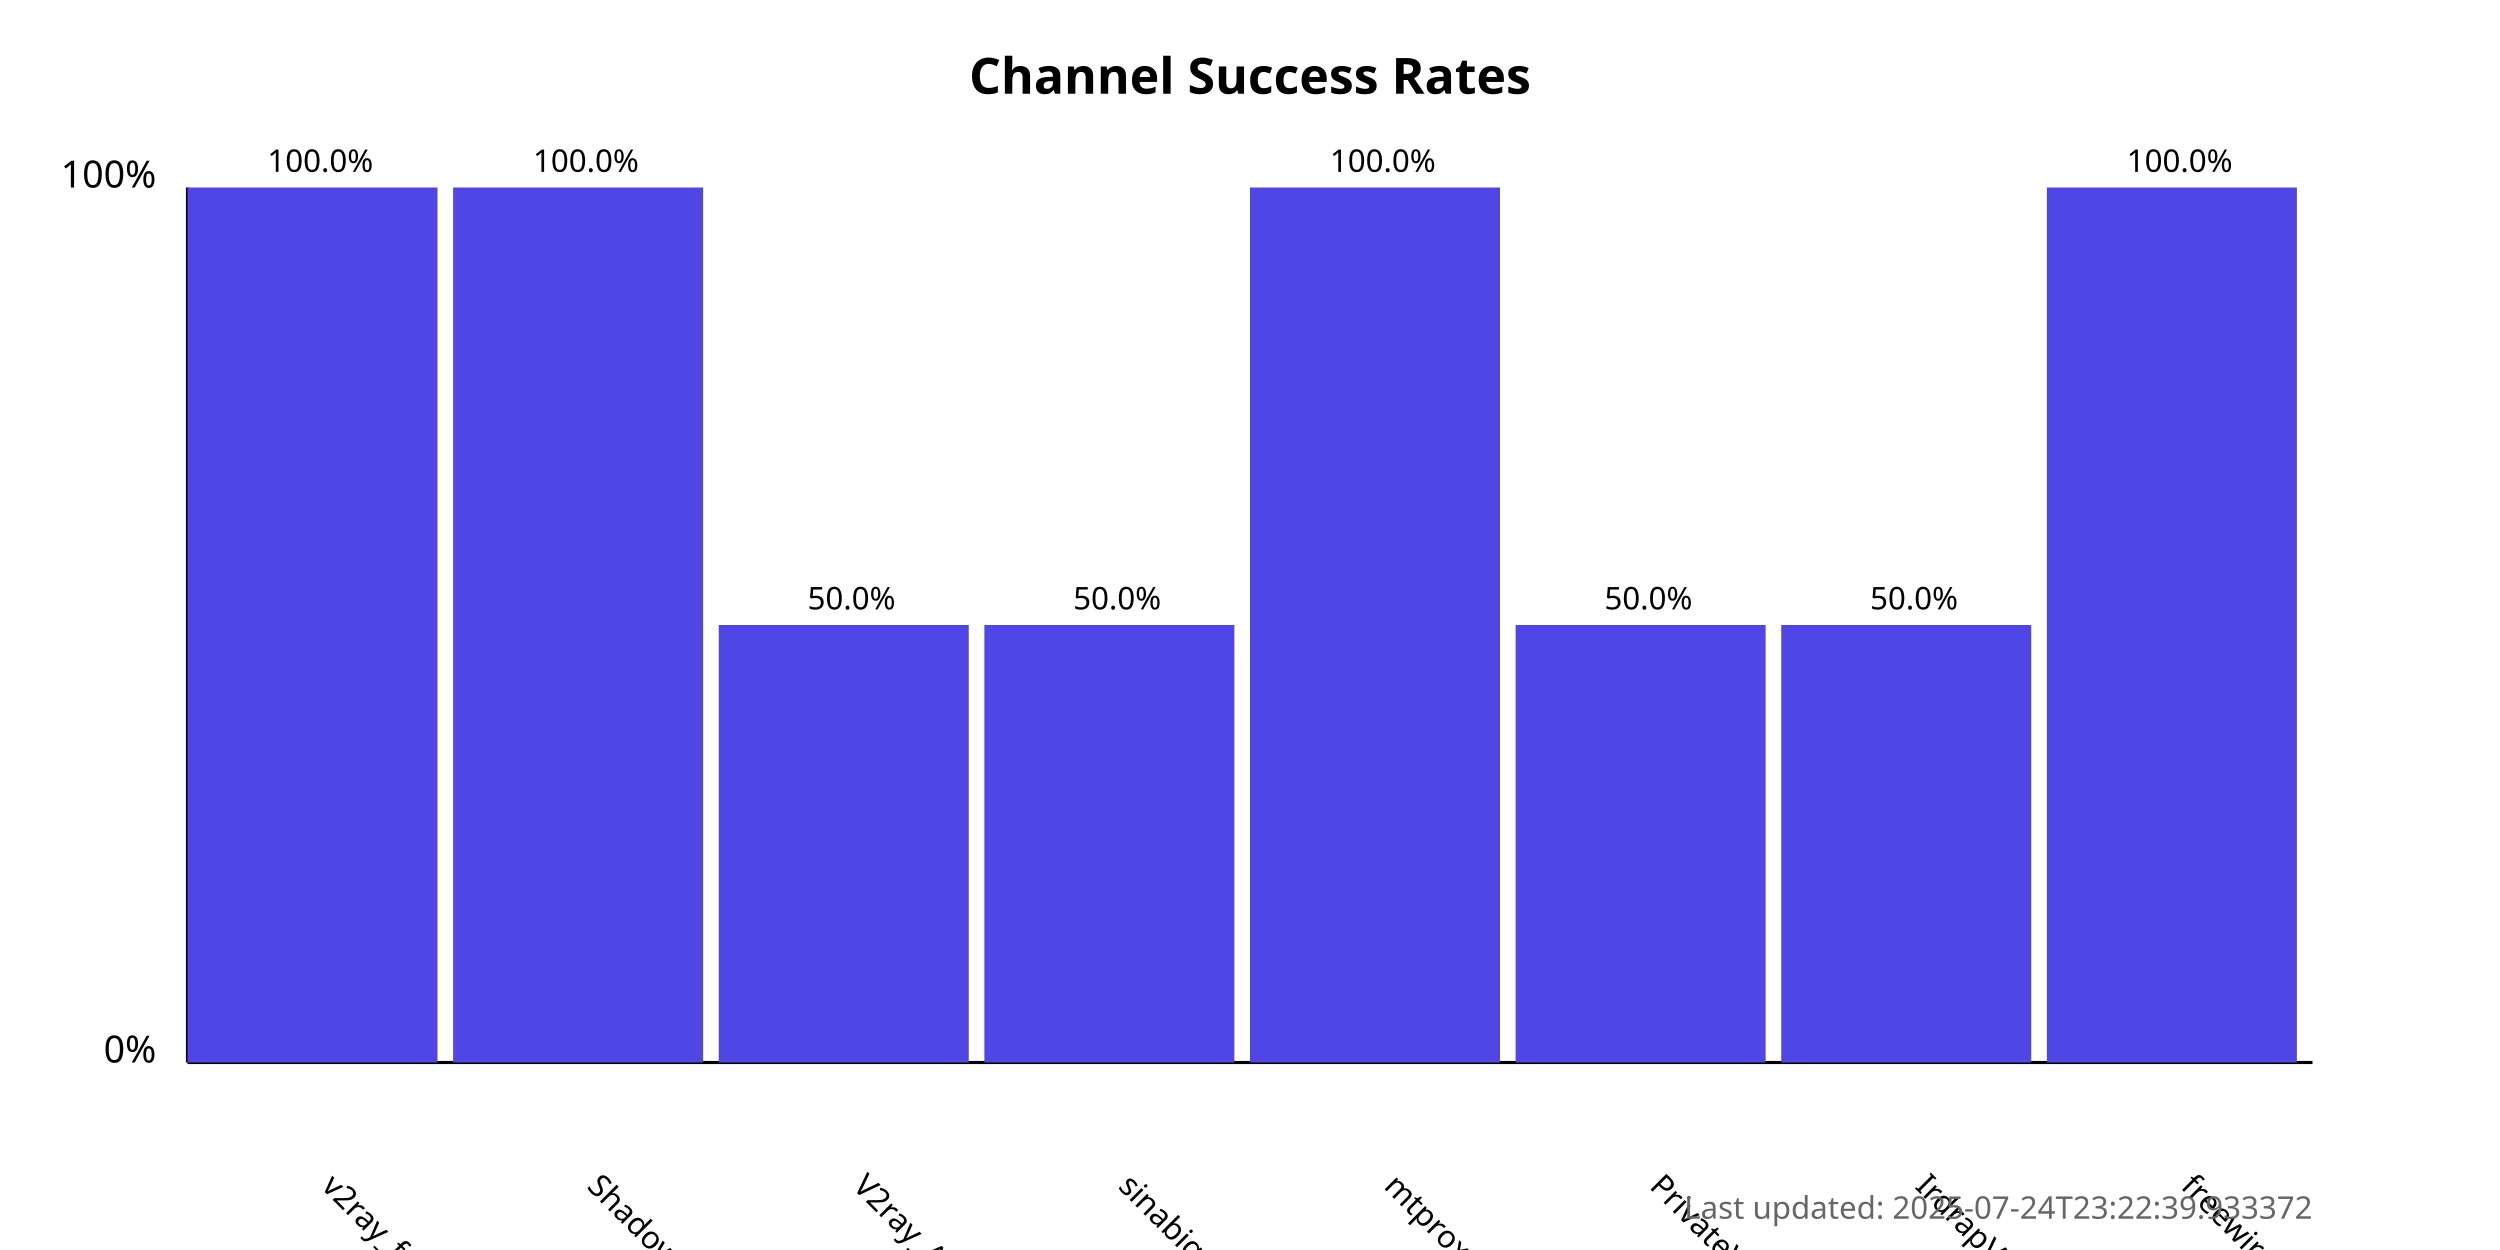
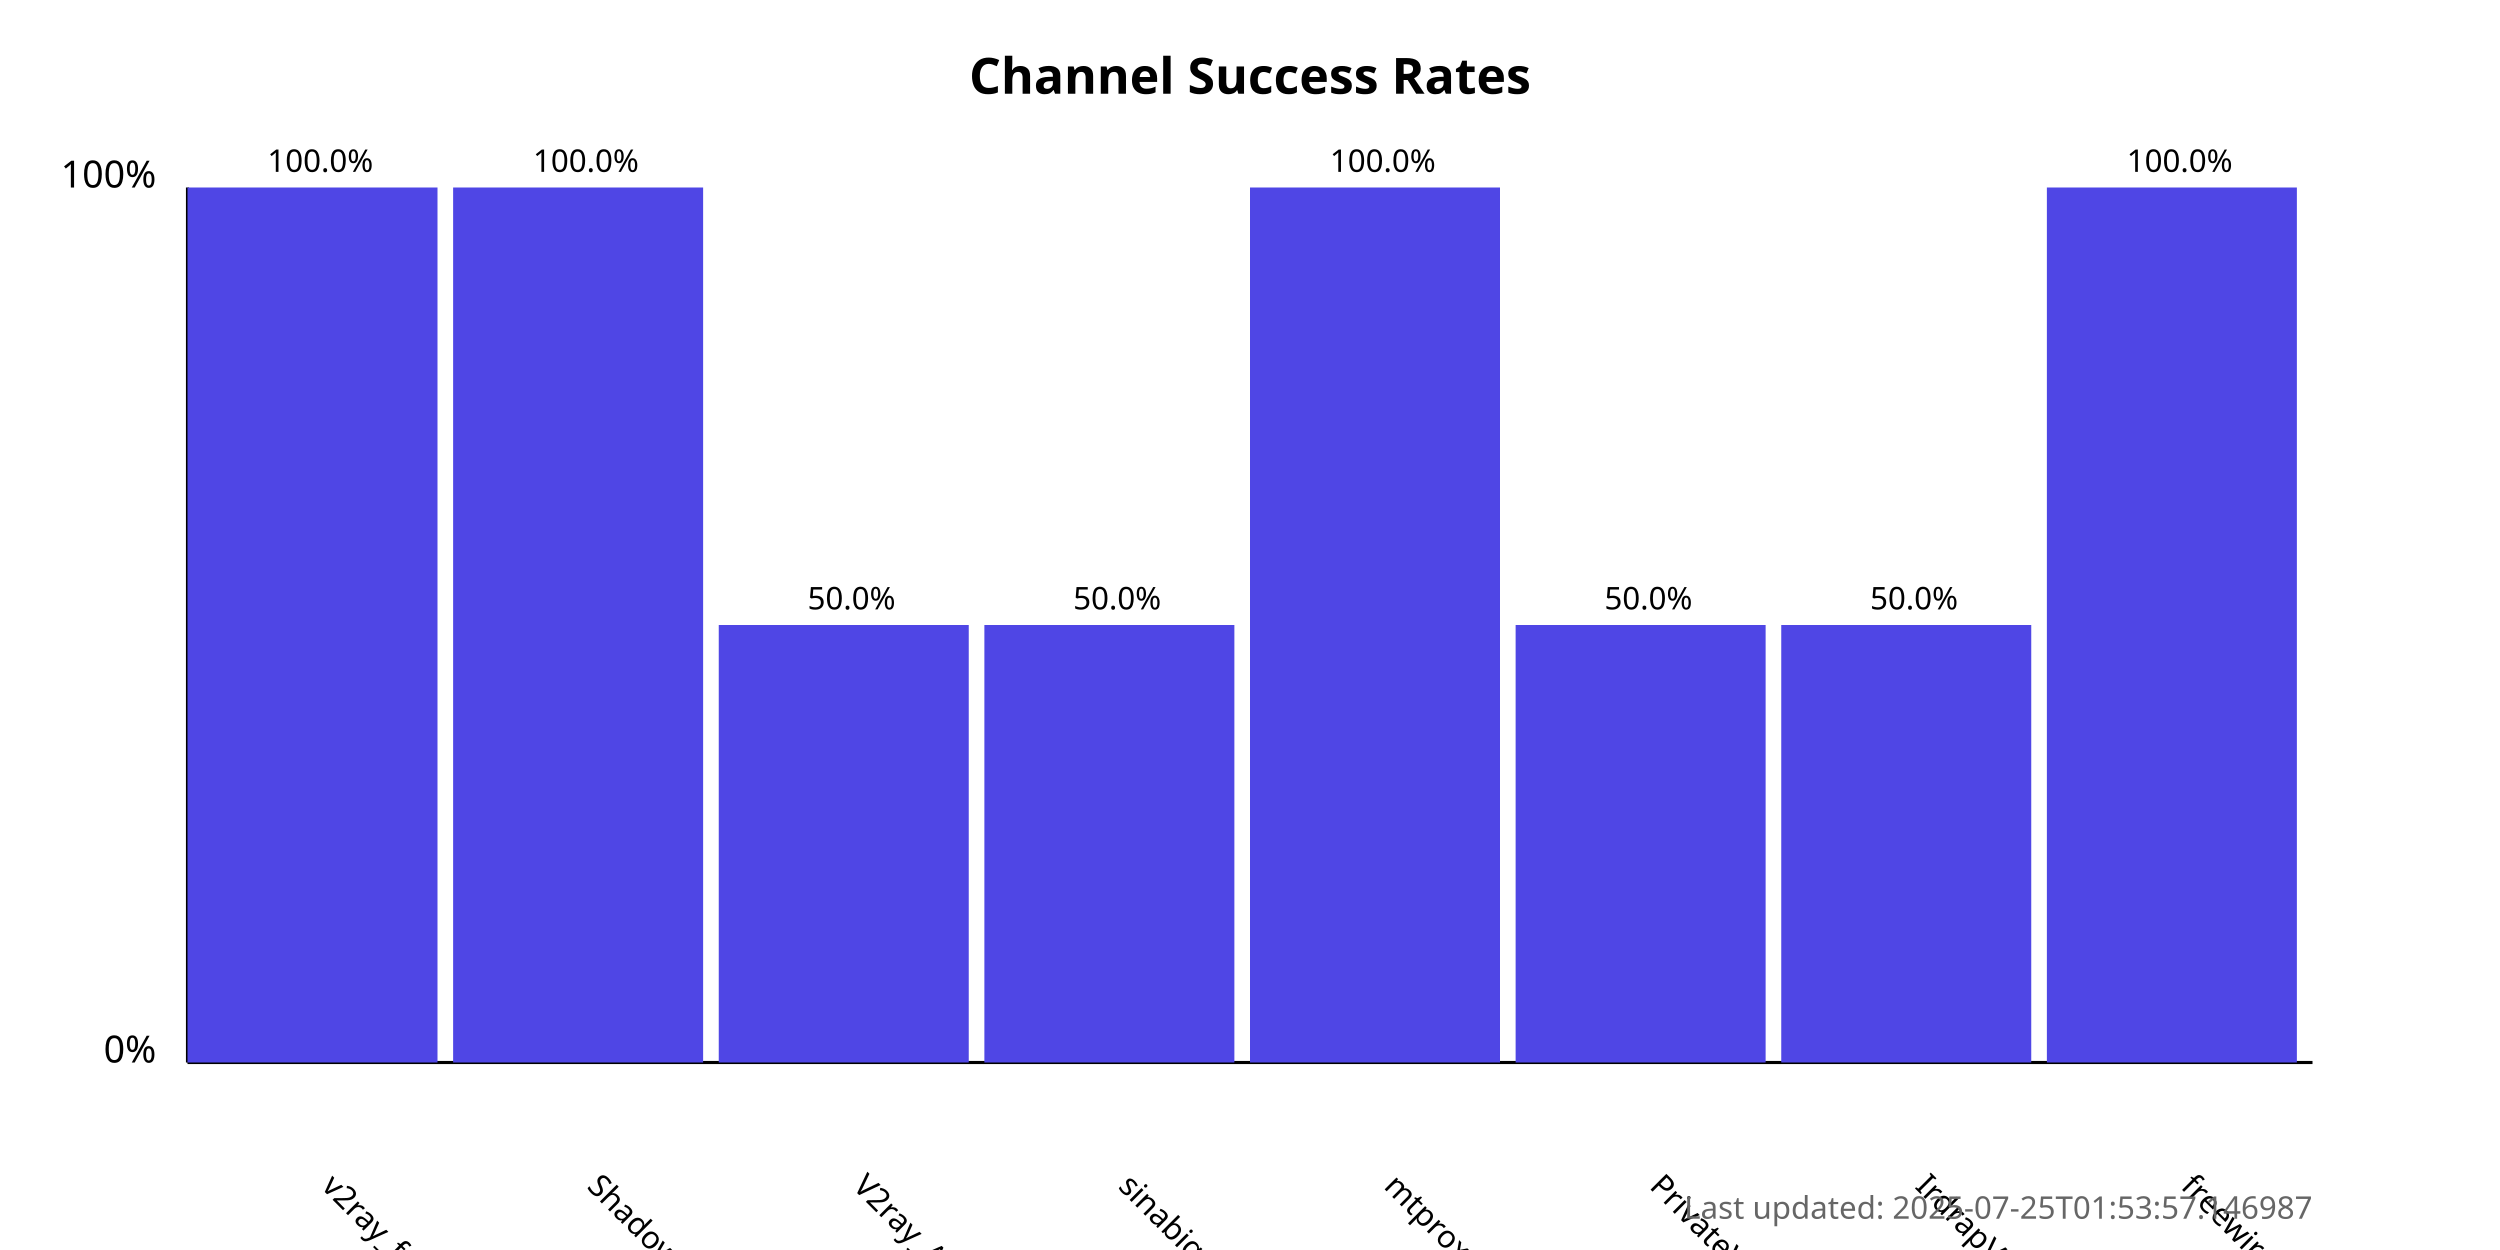
<svg xmlns="http://www.w3.org/2000/svg" width="800" height="400">
  <style>
            .chart-title { font: bold 16px sans-serif; }
            .axis-label { font: 12px sans-serif; }
            .tick-label { font: 10px sans-serif; }
            .bar { fill: #4f46e5; }
            .bar:hover { fill: #6366f1; }
            .timestamp { font: 10px sans-serif; fill: #666; }
        </style>
  <text x="400.0" y="30" text-anchor="middle" class="chart-title">
            Channel Success Rates
        </text>
  <line x1="60" y1="340" x2="60" y2="60" stroke="black" stroke-width="1" />
  <line x1="60" y1="340" x2="740" y2="340" stroke="black" stroke-width="1" />
  <text x="50" y="340" text-anchor="end" class="axis-label">0%</text>
  <text x="50" y="60" text-anchor="end" class="axis-label">100%</text>
  <g>
    <rect x="60" y="60.0" width="80.0" height="280.0" class="bar" />
    <text x="102.5" y="380" transform="rotate(45, 102.5, 380)" text-anchor="start" class="tick-label">
                v2ray_free_conf
            </text>
    <text x="102.5" y="55.0" text-anchor="middle" class="tick-label">
                100.0%
            </text>
  </g>
  <g>
    <rect x="145.0" y="60.0" width="80.0" height="280.0" class="bar" />
    <text x="187.5" y="380" transform="rotate(45, 187.5, 380)" text-anchor="start" class="tick-label">
                ShadowProxy66
            </text>
    <text x="187.5" y="55.0" text-anchor="middle" class="tick-label">
                100.0%
            </text>
  </g>
  <g>
    <rect x="230.0" y="200.0" width="80.0" height="140.0" class="bar" />
    <text x="272.5" y="380" transform="rotate(45, 272.5, 380)" text-anchor="start" class="tick-label">
                V2ray_Alpha
            </text>
    <text x="272.5" y="195.0" text-anchor="middle" class="tick-label">
                50.0%
            </text>
  </g>
  <g>
    <rect x="315.0" y="200.0" width="80.0" height="140.0" class="bar" />
    <text x="357.5" y="380" transform="rotate(45, 357.5, 380)" text-anchor="start" class="tick-label">
                sinabigo
            </text>
    <text x="357.5" y="195.0" text-anchor="middle" class="tick-label">
                50.0%
            </text>
  </g>
  <g>
    <rect x="400.0" y="60.0" width="80.0" height="280.0" class="bar" />
    <text x="442.5" y="380" transform="rotate(45, 442.5, 380)" text-anchor="start" class="tick-label">
                mtproxy_lists
            </text>
    <text x="442.5" y="55.0" text-anchor="middle" class="tick-label">
                100.0%
            </text>
  </g>
  <g>
    <rect x="485.0" y="200.0" width="80.0" height="140.0" class="bar" />
    <text x="527.5" y="380" transform="rotate(45, 527.5, 380)" text-anchor="start" class="tick-label">
                PrivateVPNs
            </text>
    <text x="527.5" y="195.0" text-anchor="middle" class="tick-label">
                50.0%
            </text>
  </g>
  <g>
    <rect x="570.0" y="200.0" width="80.0" height="140.0" class="bar" />
    <text x="612.5" y="380" transform="rotate(45, 612.5, 380)" text-anchor="start" class="tick-label">
                IrdrapVPNnews
            </text>
    <text x="612.5" y="195.0" text-anchor="middle" class="tick-label">
                50.0%
            </text>
  </g>
  <g>
    <rect x="655.0" y="60.0" width="80.0" height="280.0" class="bar" />
    <text x="697.5" y="380" transform="rotate(45, 697.5, 380)" text-anchor="start" class="tick-label">
                freewireguard
            </text>
    <text x="697.5" y="55.0" text-anchor="middle" class="tick-label">
                100.0%
            </text>
  </g>
  <text x="740" y="390" text-anchor="end" class="timestamp">
-             Last updated: 2025-07-24T23:22:39.933372
+             Last updated: 2025-07-25T01:53:57.146987
        </text>
</svg>
